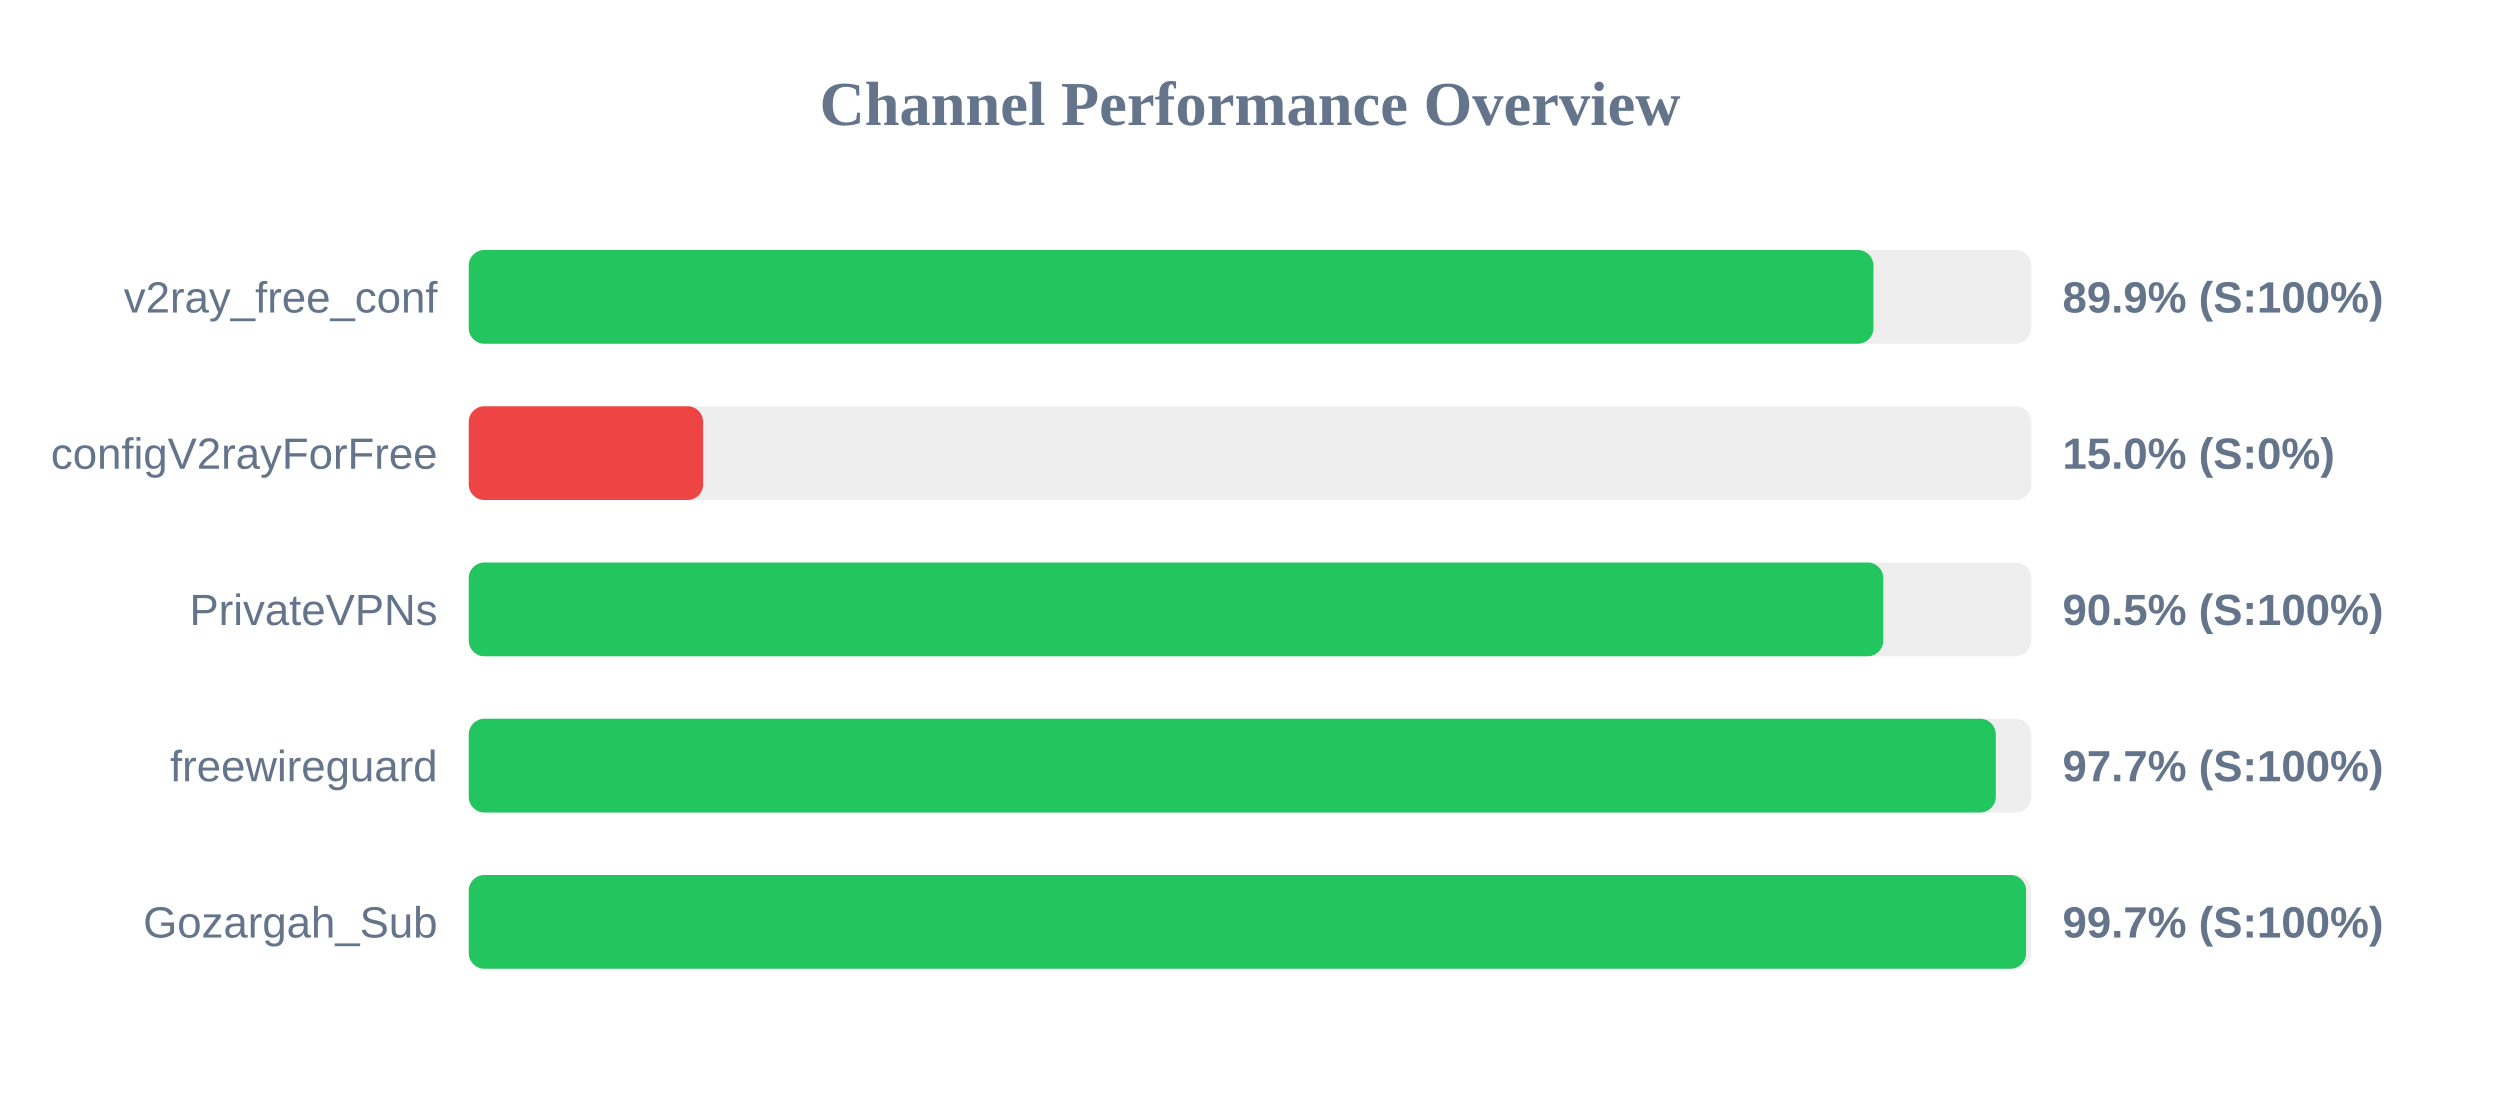
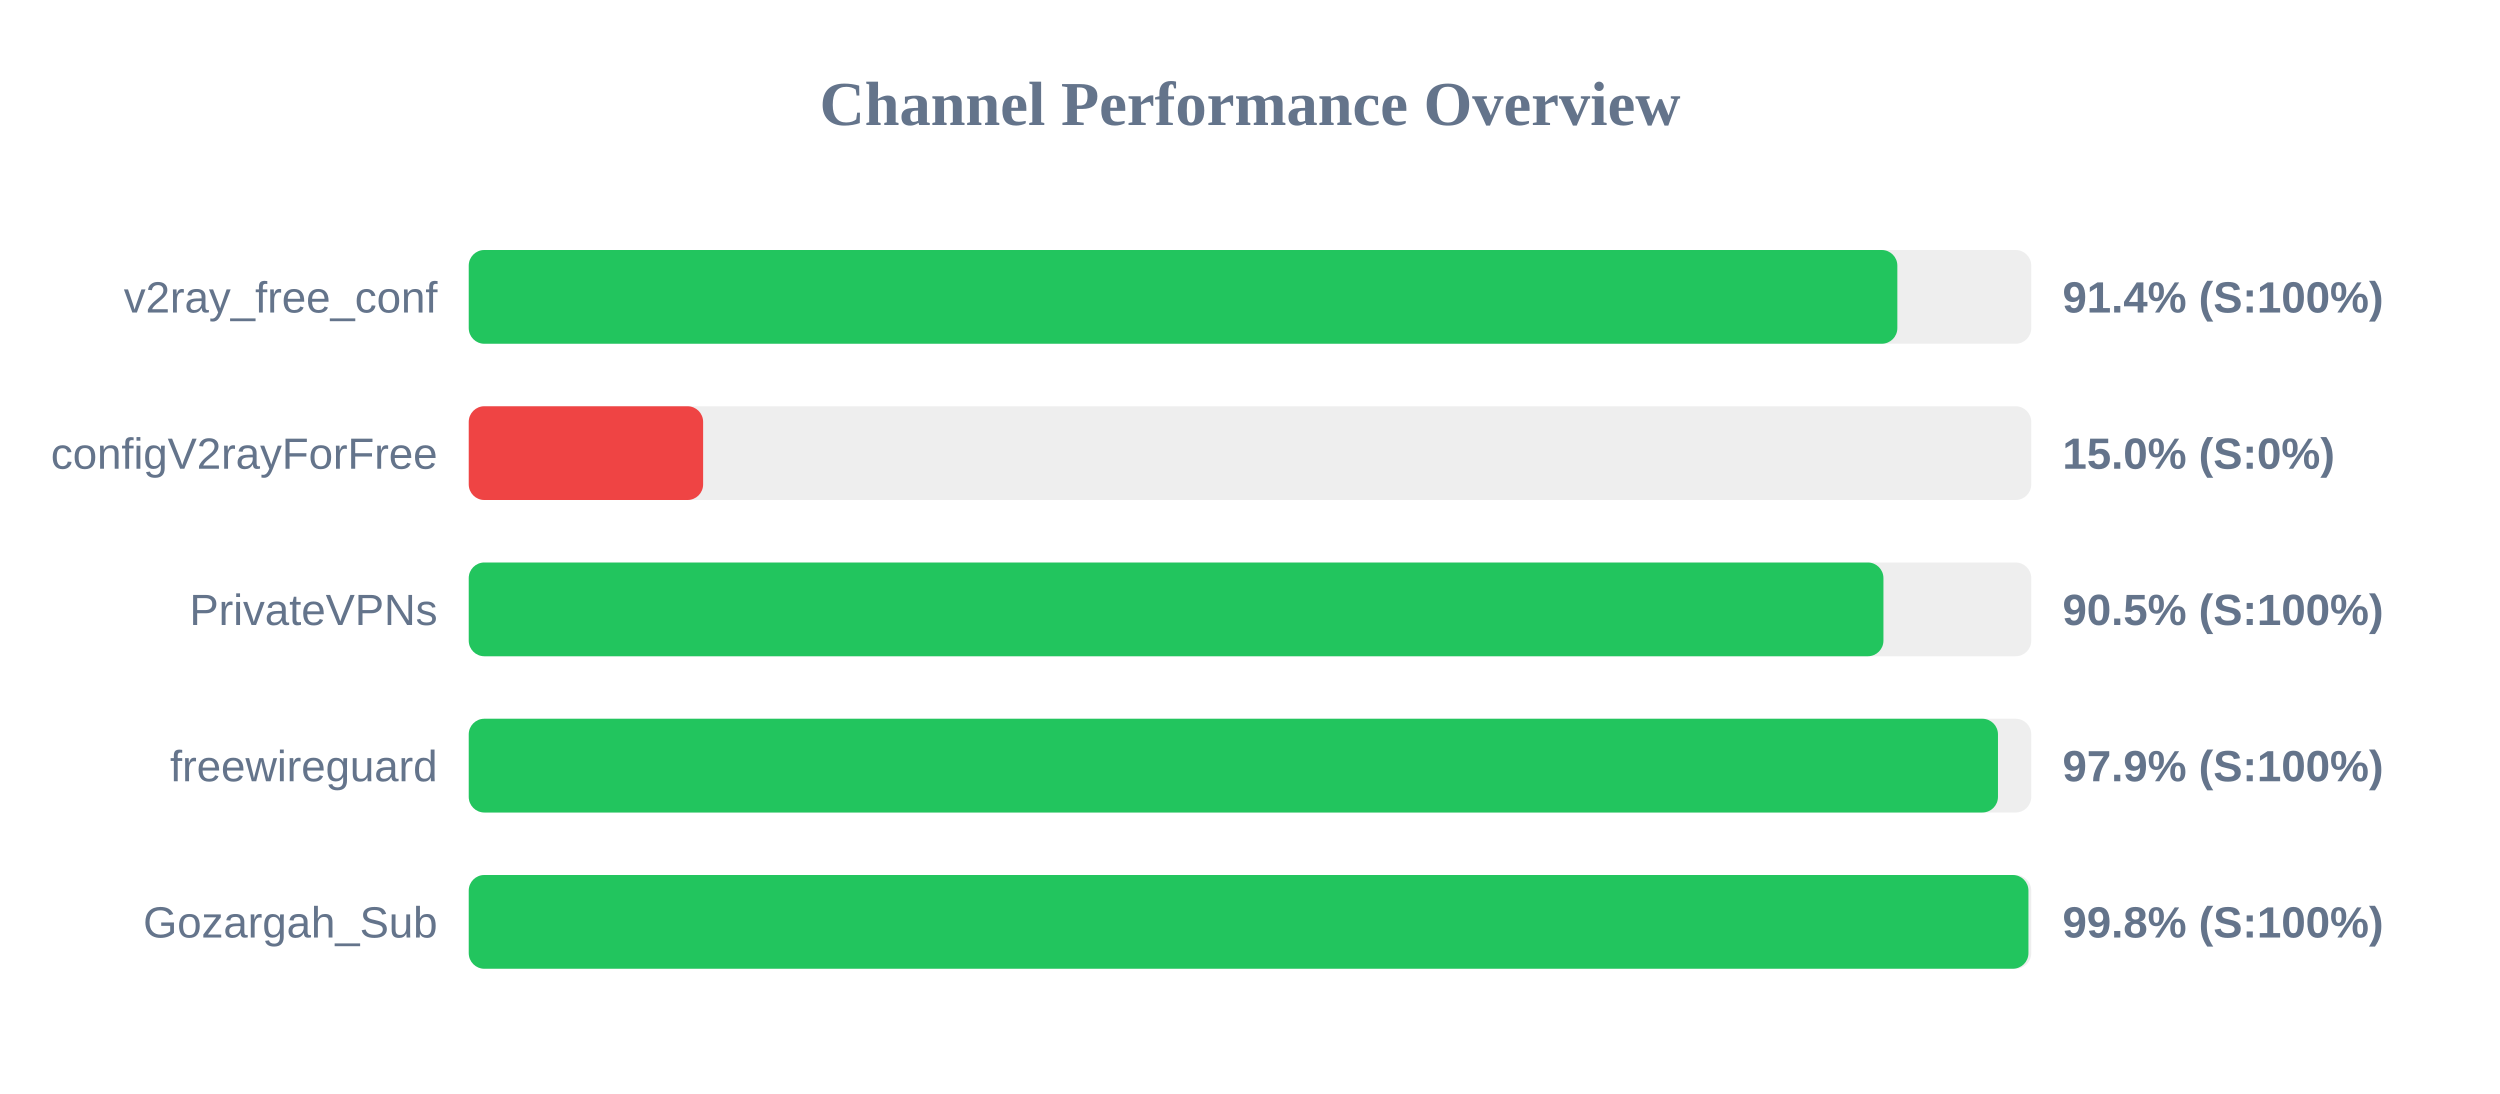
<svg xmlns="http://www.w3.org/2000/svg" width="800" height="350" version="1.1">
  <style>
        .row { font: 14px Arial; fill: #64748b; }
        .score { font: bold 14px Arial; fill: #64748b; }
    </style>
  <text x="400" y="40" text-anchor="middle" font-size="20px" font-weight="bold" fill="#64748b">Channel Performance Overview</text>
  <rect x="150" y="80" width="500" height="30" fill="#eee" rx="5" />
-   <rect x="150" y="80" width="449.5" height="30" fill="#22c55e" rx="5" />
+   <rect x="150" y="80" width="457.15" height="30" fill="#22c55e" rx="5" />
  <text x="140" y="100" text-anchor="end" class="row">v2ray_free_conf</text>
-   <text x="660" y="100" text-anchor="start" class="score">89.9% (S:100%)</text>
+   <text x="660" y="100" text-anchor="start" class="score">91.4% (S:100%)</text>
  <rect x="150" y="130" width="500" height="30" fill="#eee" rx="5" />
  <rect x="150" y="130" width="75.0" height="30" fill="#ef4444" rx="5" />
  <text x="140" y="150" text-anchor="end" class="row">configV2rayForFree</text>
  <text x="660" y="150" text-anchor="start" class="score">15.0% (S:0%)</text>
  <rect x="150" y="180" width="500" height="30" fill="#eee" rx="5" />
-   <rect x="150" y="180" width="452.65" height="30" fill="#22c55e" rx="5" />
+   <rect x="150" y="180" width="452.7" height="30" fill="#22c55e" rx="5" />
  <text x="140" y="200" text-anchor="end" class="row">PrivateVPNs</text>
  <text x="660" y="200" text-anchor="start" class="score">90.5% (S:100%)</text>
  <rect x="150" y="230" width="500" height="30" fill="#eee" rx="5" />
-   <rect x="150" y="230" width="488.65" height="30" fill="#22c55e" rx="5" />
+   <rect x="150" y="230" width="489.35" height="30" fill="#22c55e" rx="5" />
  <text x="140" y="250" text-anchor="end" class="row">freewireguard</text>
-   <text x="660" y="250" text-anchor="start" class="score">97.7% (S:100%)</text>
+   <text x="660" y="250" text-anchor="start" class="score">97.9% (S:100%)</text>
  <rect x="150" y="280" width="500" height="30" fill="#eee" rx="5" />
-   <rect x="150" y="280" width="498.35" height="30" fill="#22c55e" rx="5" />
+   <rect x="150" y="280" width="499.1" height="30" fill="#22c55e" rx="5" />
  <text x="140" y="300" text-anchor="end" class="row">Gozargah_Sub</text>
-   <text x="660" y="300" text-anchor="start" class="score">99.7% (S:100%)</text>
+   <text x="660" y="300" text-anchor="start" class="score">99.8% (S:100%)</text>
</svg>
